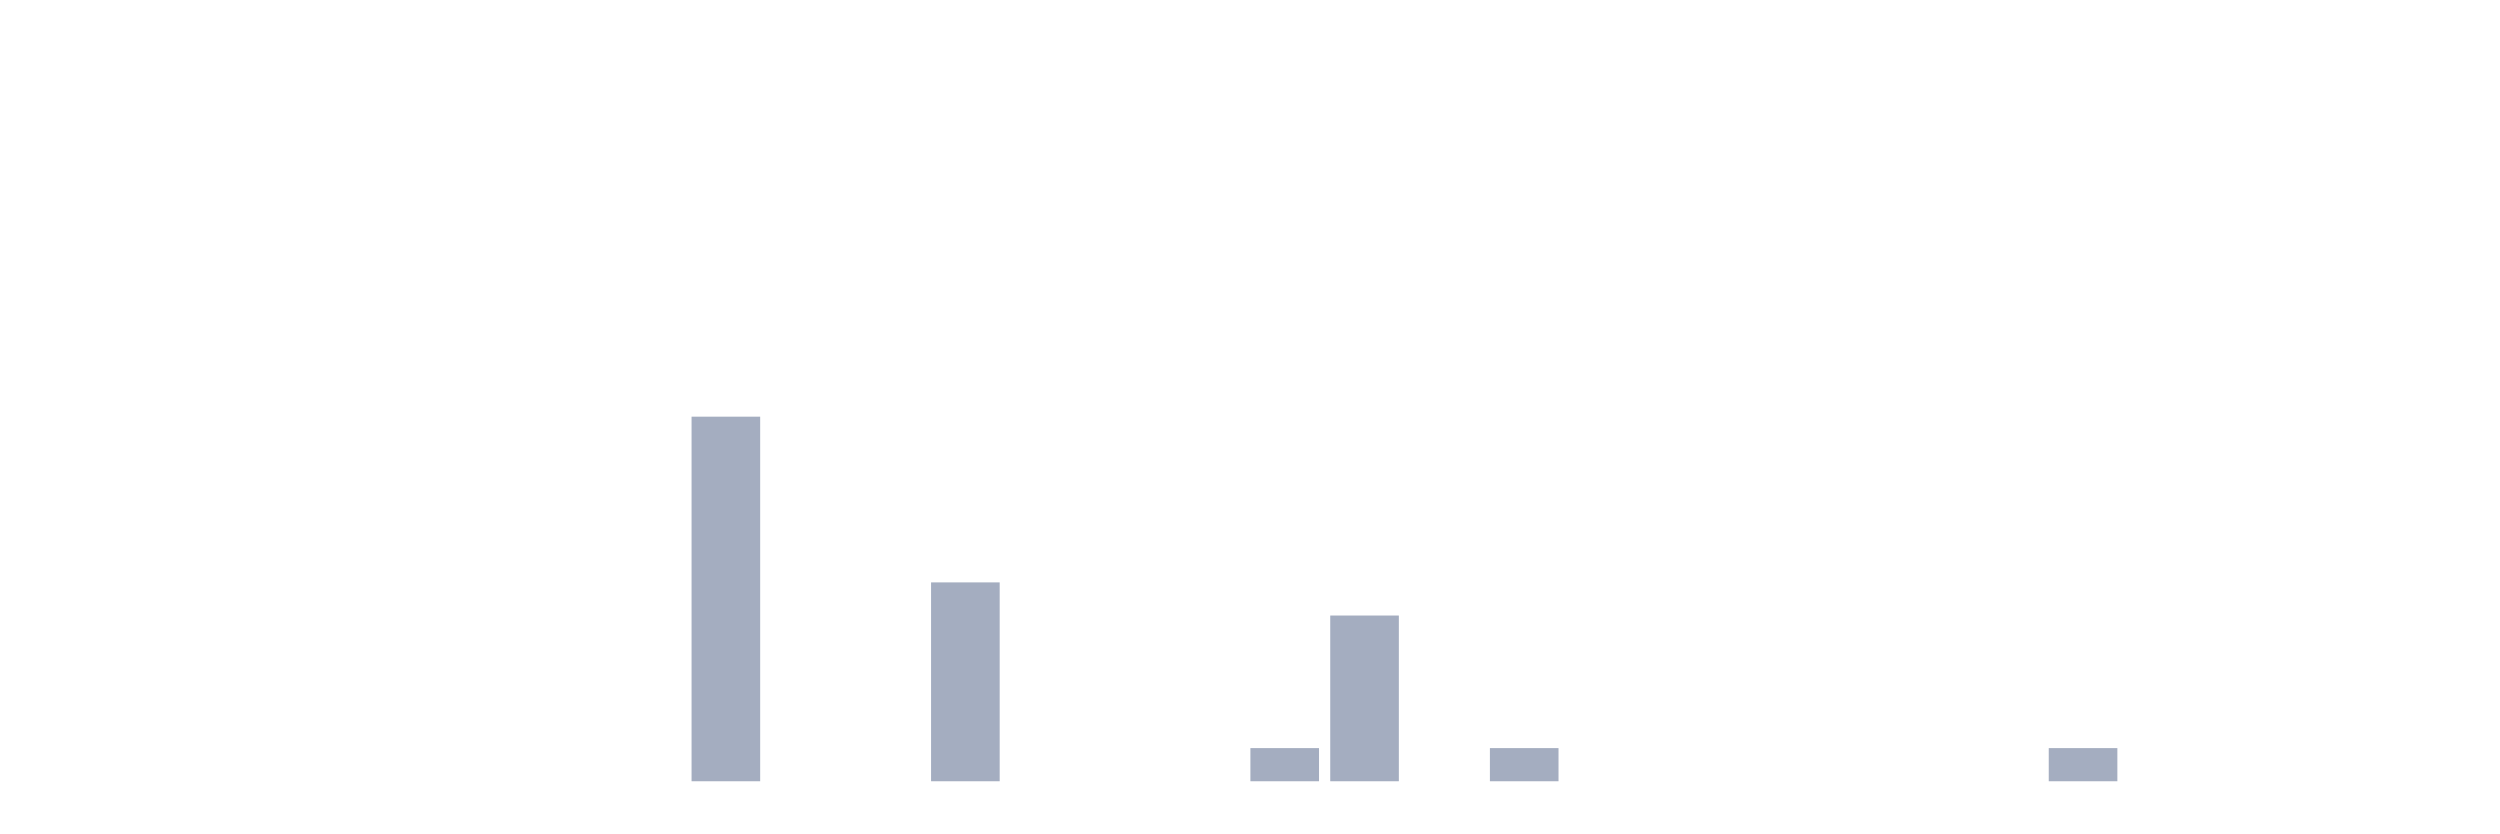
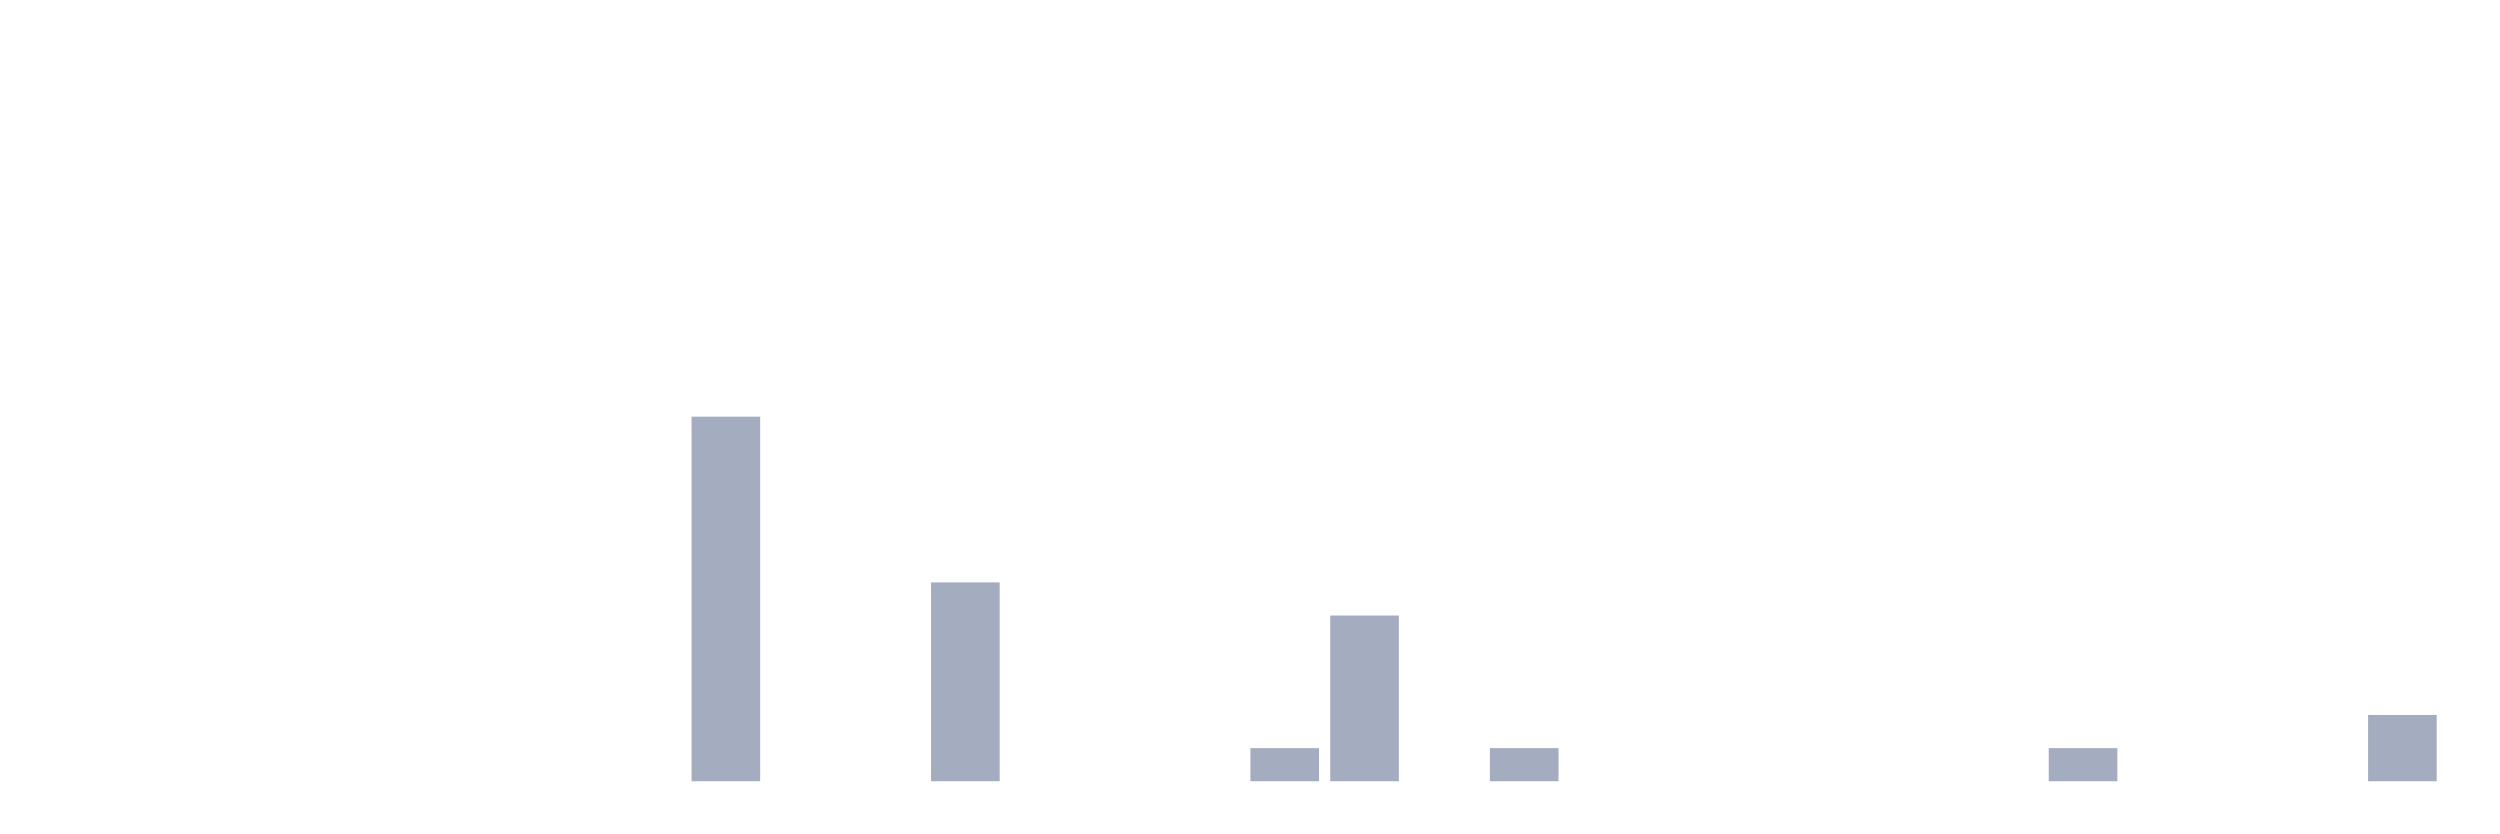
<svg xmlns="http://www.w3.org/2000/svg" viewBox="0 0 480 160">
  <g transform="translate(10,10)">
    <rect class="bar" x="0.153" width="13.175" y="140" height="0" fill="rgb(164,173,192)" />
    <rect class="bar" x="15.482" width="13.175" y="140" height="0" fill="rgb(164,173,192)" />
    <rect class="bar" x="30.81" width="13.175" y="140" height="0" fill="rgb(164,173,192)" />
    <rect class="bar" x="46.138" width="13.175" y="140" height="0" fill="rgb(164,173,192)" />
    <rect class="bar" x="61.466" width="13.175" y="140" height="0" fill="rgb(164,173,192)" />
    <rect class="bar" x="76.794" width="13.175" y="140" height="0" fill="rgb(164,173,192)" />
    <rect class="bar" x="92.123" width="13.175" y="140" height="0" fill="rgb(164,173,192)" />
    <rect class="bar" x="107.451" width="13.175" y="140" height="0" fill="rgb(164,173,192)" />
    <rect class="bar" x="122.779" width="13.175" y="70" height="70" fill="rgb(164,173,192)" />
    <rect class="bar" x="138.107" width="13.175" y="140" height="0" fill="rgb(164,173,192)" />
    <rect class="bar" x="153.436" width="13.175" y="140" height="0" fill="rgb(164,173,192)" />
    <rect class="bar" x="168.764" width="13.175" y="101.818" height="38.182" fill="rgb(164,173,192)" />
    <rect class="bar" x="184.092" width="13.175" y="140" height="0" fill="rgb(164,173,192)" />
    <rect class="bar" x="199.42" width="13.175" y="140" height="0" fill="rgb(164,173,192)" />
    <rect class="bar" x="214.748" width="13.175" y="140" height="0" fill="rgb(164,173,192)" />
    <rect class="bar" x="230.077" width="13.175" y="133.636" height="6.364" fill="rgb(164,173,192)" />
    <rect class="bar" x="245.405" width="13.175" y="108.182" height="31.818" fill="rgb(164,173,192)" />
    <rect class="bar" x="260.733" width="13.175" y="140" height="0" fill="rgb(164,173,192)" />
    <rect class="bar" x="276.061" width="13.175" y="133.636" height="6.364" fill="rgb(164,173,192)" />
    <rect class="bar" x="291.39" width="13.175" y="140" height="0" fill="rgb(164,173,192)" />
    <rect class="bar" x="306.718" width="13.175" y="140" height="0" fill="rgb(164,173,192)" />
    <rect class="bar" x="322.046" width="13.175" y="140" height="0" fill="rgb(164,173,192)" />
    <rect class="bar" x="337.374" width="13.175" y="140" height="0" fill="rgb(164,173,192)" />
    <rect class="bar" x="352.702" width="13.175" y="140" height="0" fill="rgb(164,173,192)" />
    <rect class="bar" x="368.031" width="13.175" y="140" height="0" fill="rgb(164,173,192)" />
    <rect class="bar" x="383.359" width="13.175" y="133.636" height="6.364" fill="rgb(164,173,192)" />
    <rect class="bar" x="398.687" width="13.175" y="140" height="0" fill="rgb(164,173,192)" />
    <rect class="bar" x="414.015" width="13.175" y="140" height="0" fill="rgb(164,173,192)" />
    <rect class="bar" x="429.344" width="13.175" y="140" height="0" fill="rgb(164,173,192)" />
-     <rect class="bar" x="444.672" width="13.175" y="140" height="0" fill="rgb(164,173,192)" />
+     <rect class="bar" x="444.672" width="13.175" y="127.273" height="12.727" fill="rgb(164,173,192)" />
  </g>
</svg>
